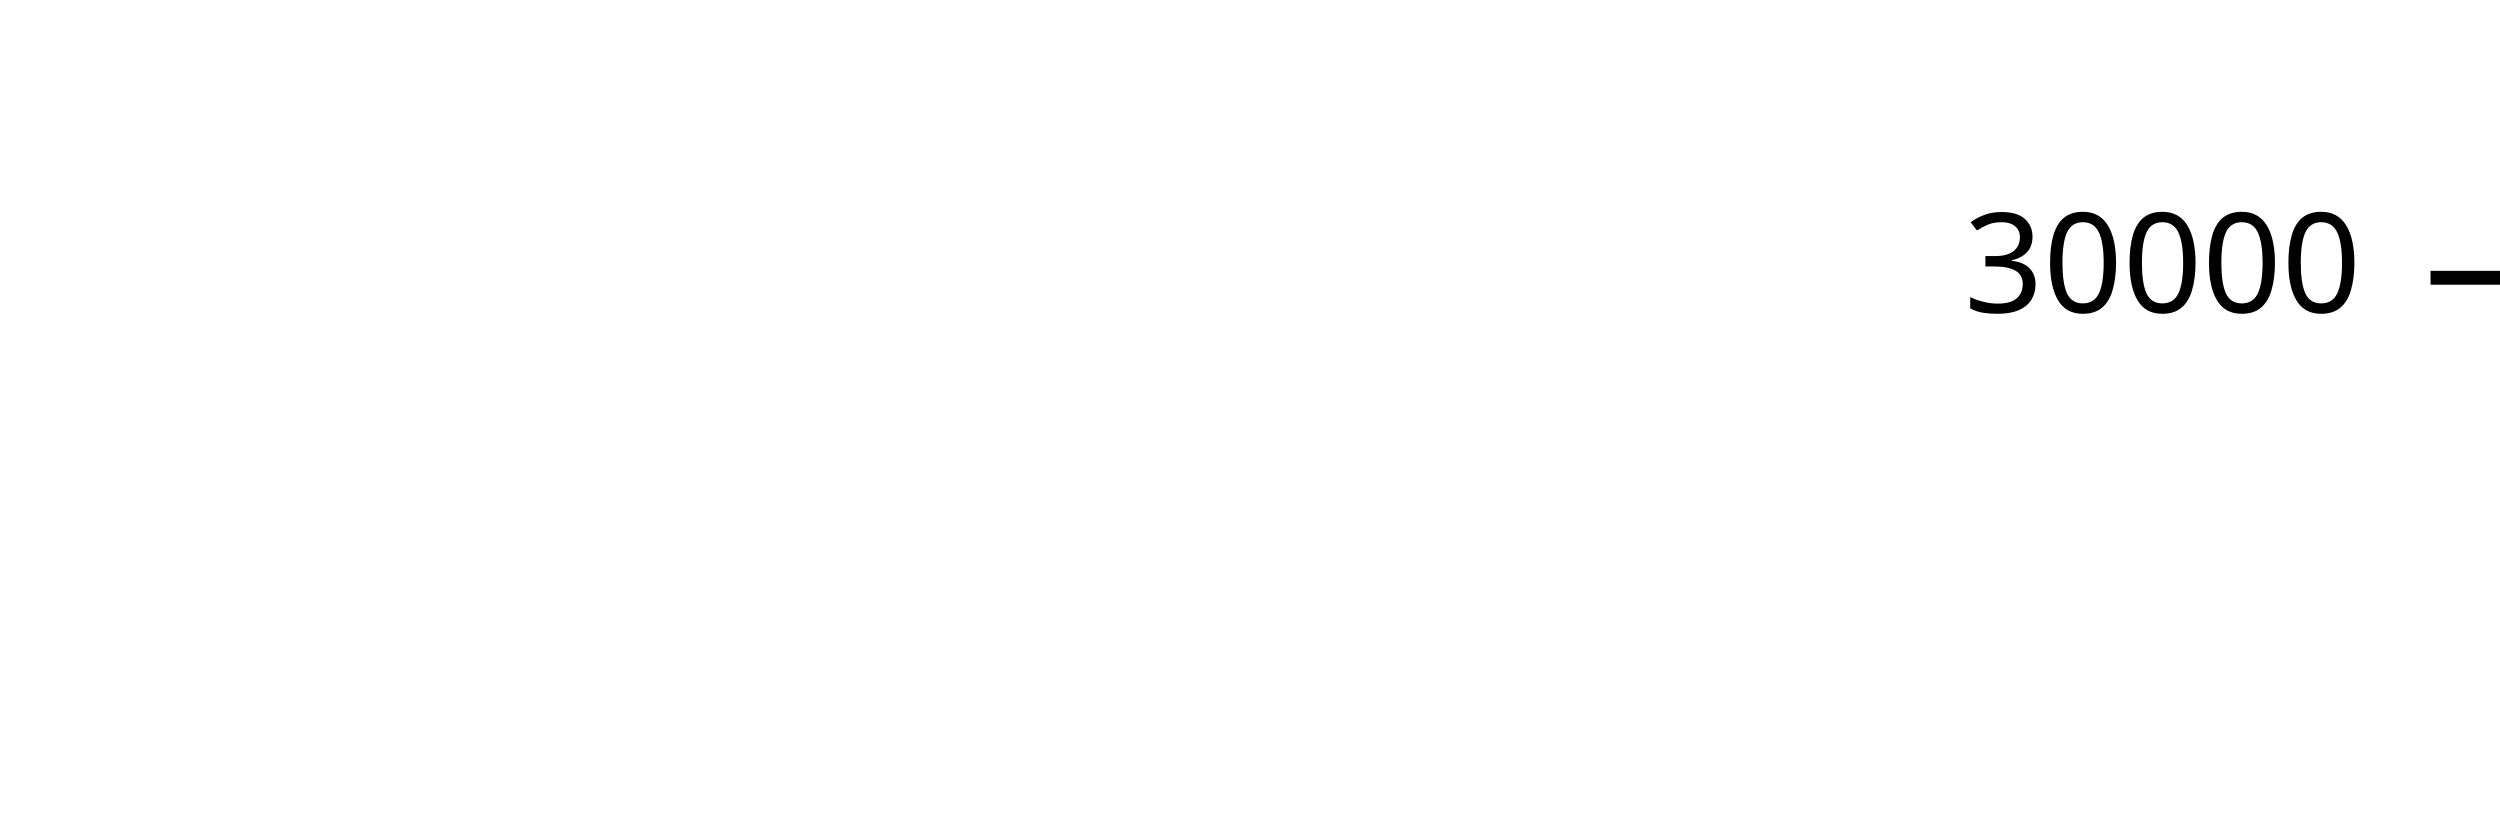
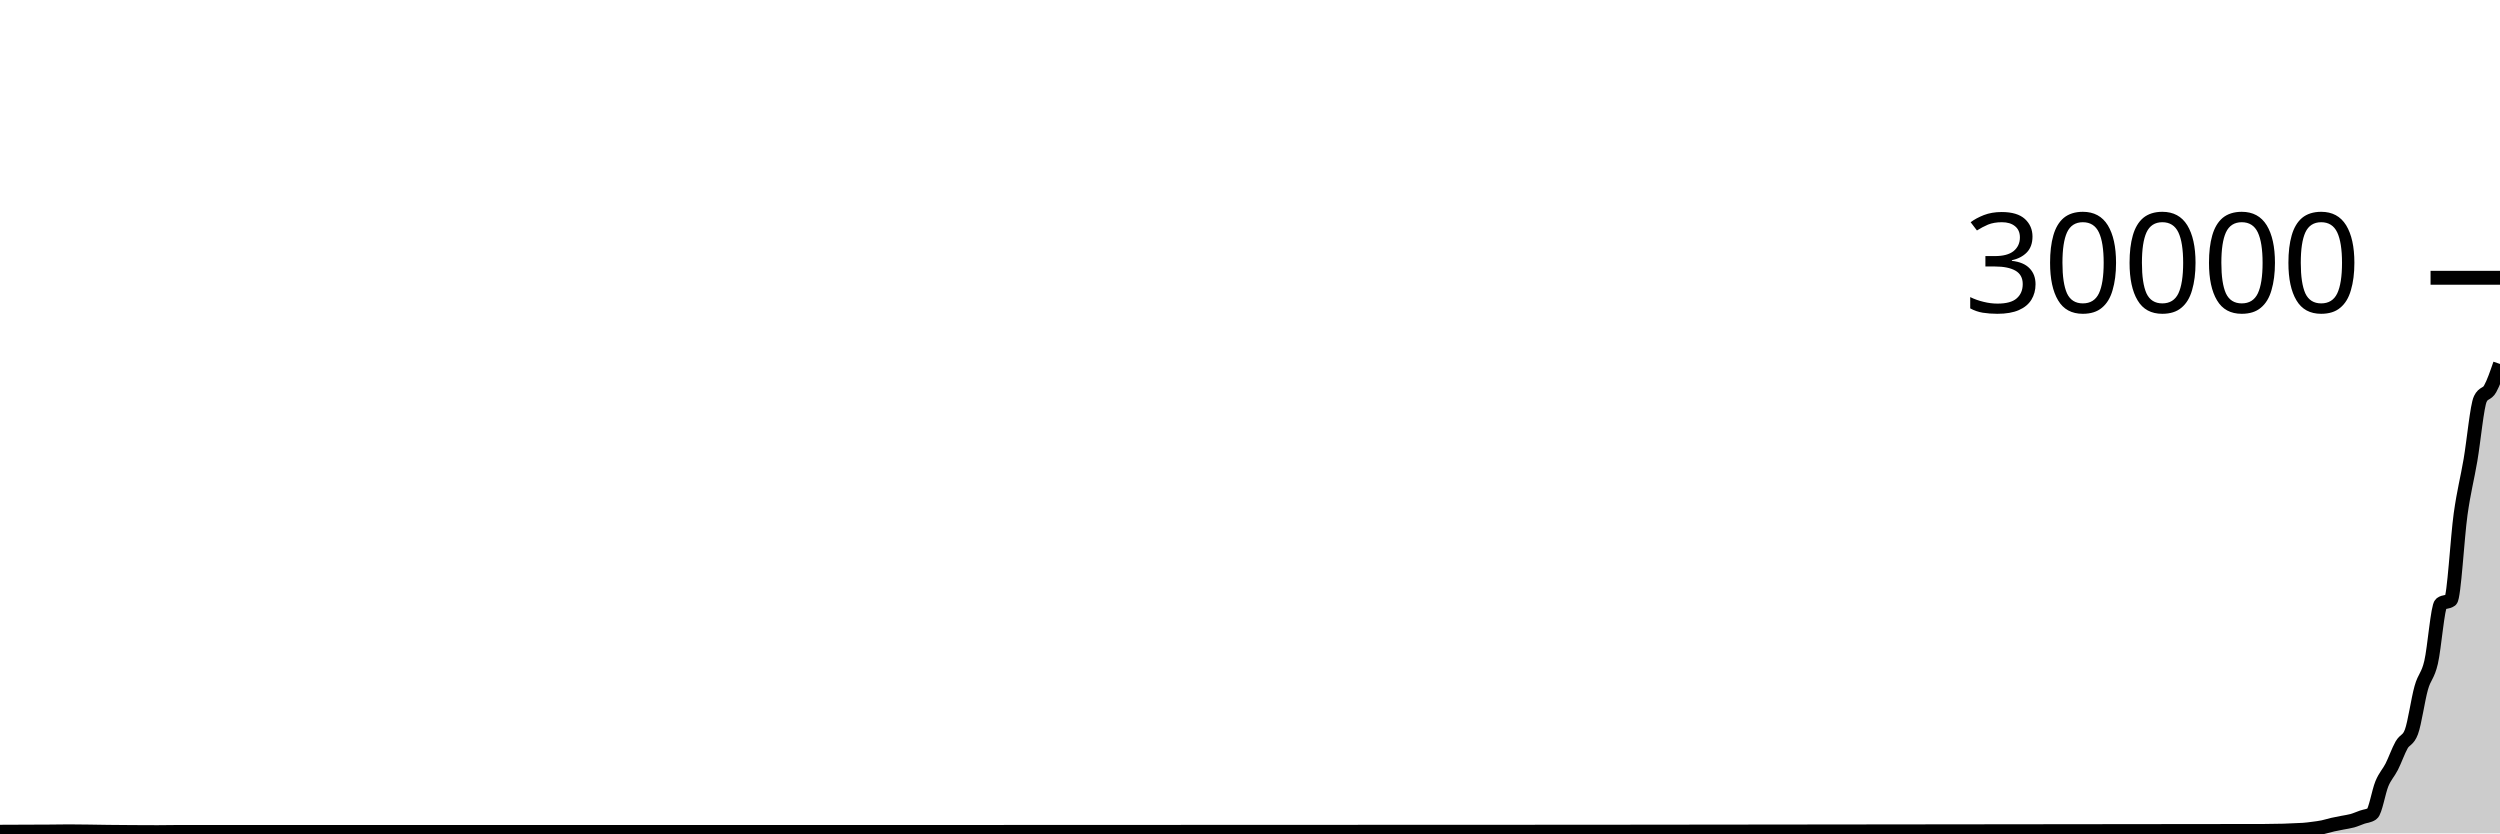
<svg xmlns="http://www.w3.org/2000/svg" viewBox="0 0 180 60">
  <g transform="translate(0,20)">
-     <path class="area" fill="rgba(0, 0, 0, 0.2)" d="M90,6.205L90,40Z" />
-     <path class="line" stroke="black" fill="none" d="M90,6.205Z" />
+     <path class="area" fill="rgba(0, 0, 0, 0.2)" d="M0,39.884C1.181,39.882,2.362,39.879,3.543,39.869C4.016,39.865,4.488,39.855,4.961,39.855C5.906,39.855,6.85,39.881,7.795,39.891C8.976,39.902,10.157,39.913,11.339,39.913C11.811,39.913,12.283,39.9,12.756,39.9C13.937,39.9,15.118,39.9,16.299,39.9C16.535,39.9,16.772,39.9,17.008,39.9C17.48,39.9,17.953,39.9,18.425,39.9C19.134,39.9,19.843,39.9,20.551,39.9C20.787,39.9,21.024,39.9,21.26,39.9C21.496,39.9,21.732,39.9,21.969,39.9C22.205,39.9,22.441,39.9,22.677,39.9C23.15,39.9,23.622,39.9,24.094,39.9C24.331,39.9,24.567,39.9,24.803,39.9C25.039,39.9,25.276,39.9,25.512,39.9C26.929,39.9,28.346,39.9,29.764,39.9C30.236,39.9,30.709,39.9,31.181,39.9C31.417,39.9,31.654,39.9,31.89,39.9C32.598,39.9,33.307,39.9,34.016,39.9C35.433,39.9,36.85,39.9,38.268,39.9C38.74,39.9,39.213,39.9,39.685,39.9C39.921,39.9,40.157,39.9,40.394,39.9C40.63,39.9,40.866,39.9,41.102,39.9C42.047,39.9,42.992,39.9,43.937,39.9C45.118,39.9,46.299,39.9,47.48,39.9C47.717,39.9,47.953,39.9,48.189,39.9C48.425,39.9,48.661,39.9,48.898,39.9C49.606,39.9,50.315,39.9,51.024,39.9C51.732,39.9,52.441,39.9,53.15,39.9C53.386,39.9,53.622,39.9,53.858,39.9C54.094,39.9,54.331,39.9,54.567,39.9C55.039,39.9,55.512,39.9,55.984,39.9C56.929,39.9,57.874,39.9,58.819,39.9C60.236,39.9,61.654,39.9,63.071,39.9C63.307,39.9,63.543,39.9,63.78,39.9C64.252,39.9,64.724,39.9,65.197,39.9C65.433,39.9,65.669,39.9,65.906,39.9C98.268,39.9,130.63,39.876,162.992,39.827C163.937,39.825,164.882,39.799,165.827,39.744C166.063,39.73,166.299,39.696,166.535,39.665C166.772,39.634,167.008,39.606,167.244,39.557C167.48,39.509,167.717,39.429,167.953,39.375C168.189,39.321,168.425,39.28,168.661,39.233C168.898,39.186,169.134,39.158,169.37,39.092C169.606,39.026,169.843,38.917,170.079,38.835C170.315,38.752,170.551,38.755,170.787,38.596C171.024,38.437,171.26,36.994,171.496,36.428C171.732,35.862,171.969,35.667,172.205,35.203C172.441,34.738,172.677,34.058,172.913,33.64C173.15,33.222,173.386,33.326,173.622,32.697C173.858,32.069,174.094,30.359,174.331,29.524C174.567,28.689,174.803,28.695,175.039,27.685C175.276,26.676,175.512,23.641,175.748,23.468C175.984,23.295,176.22,23.381,176.457,23.208C176.693,23.035,176.929,18.692,177.165,17.012C177.402,15.332,177.638,14.509,177.874,13.128C178.11,11.747,178.346,9.211,178.583,8.725C178.819,8.24,179.055,8.417,179.291,7.997C179.528,7.577,179.764,6.891,180,6.205L180,40C179.764,40,179.528,40,179.291,40C179.055,40,178.819,40,178.583,40C178.346,40,178.11,40,177.874,40C177.638,40,177.402,40,177.165,40C176.929,40,176.693,40,176.457,40C176.22,40,175.984,40,175.748,40C175.512,40,175.276,40,175.039,40C174.803,40,174.567,40,174.331,40C174.094,40,173.858,40,173.622,40C173.386,40,173.15,40,172.913,40C172.677,40,172.441,40,172.205,40C171.969,40,171.732,40,171.496,40C171.26,40,171.024,40,170.787,40C170.551,40,170.315,40,170.079,40C169.843,40,169.606,40,169.37,40C169.134,40,168.898,40,168.661,40C168.425,40,168.189,40,167.953,40C167.717,40,167.48,40,167.244,40C167.008,40,166.772,40,166.535,40C166.299,40,166.063,40,165.827,40C164.882,40,163.937,40,162.992,40C130.63,40,98.268,40,65.906,40C65.669,40,65.433,40,65.197,40C64.724,40,64.252,40,63.78,40C63.543,40,63.307,40,63.071,40C61.654,40,60.236,40,58.819,40C57.874,40,56.929,40,55.984,40C55.512,40,55.039,40,54.567,40C54.331,40,54.094,40,53.858,40C53.622,40,53.386,40,53.15,40C52.441,40,51.732,40,51.024,40C50.315,40,49.606,40,48.898,40C48.661,40,48.425,40,48.189,40C47.953,40,47.717,40,47.48,40C46.299,40,45.118,40,43.937,40C42.992,40,42.047,40,41.102,40C40.866,40,40.63,40,40.394,40C40.157,40,39.921,40,39.685,40C39.213,40,38.74,40,38.268,40C36.85,40,35.433,40,34.016,40C33.307,40,32.598,40,31.89,40C31.654,40,31.417,40,31.181,40C30.709,40,30.236,40,29.764,40C28.346,40,26.929,40,25.512,40C25.276,40,25.039,40,24.803,40C24.567,40,24.331,40,24.094,40C23.622,40,23.15,40,22.677,40C22.441,40,22.205,40,21.969,40C21.732,40,21.496,40,21.26,40C21.024,40,20.787,40,20.551,40C19.843,40,19.134,40,18.425,40C17.953,40,17.48,40,17.008,40C16.772,40,16.535,40,16.299,40C15.118,40,13.937,40,12.756,40C12.283,40,11.811,40,11.339,40C10.157,40,8.976,40,7.795,40C6.85,40,5.906,40,4.961,40C4.488,40,4.016,40,3.543,40C2.362,40,1.181,40,0,40Z" />
+     <path class="line" stroke="black" fill="none" d="M0,39.884C1.181,39.882,2.362,39.879,3.543,39.869C4.016,39.865,4.488,39.855,4.961,39.855C5.906,39.855,6.85,39.881,7.795,39.891C8.976,39.902,10.157,39.913,11.339,39.913C11.811,39.913,12.283,39.9,12.756,39.9C13.937,39.9,15.118,39.9,16.299,39.9C16.535,39.9,16.772,39.9,17.008,39.9C17.48,39.9,17.953,39.9,18.425,39.9C19.134,39.9,19.843,39.9,20.551,39.9C20.787,39.9,21.024,39.9,21.26,39.9C21.496,39.9,21.732,39.9,21.969,39.9C22.205,39.9,22.441,39.9,22.677,39.9C23.15,39.9,23.622,39.9,24.094,39.9C24.331,39.9,24.567,39.9,24.803,39.9C25.039,39.9,25.276,39.9,25.512,39.9C26.929,39.9,28.346,39.9,29.764,39.9C30.236,39.9,30.709,39.9,31.181,39.9C31.417,39.9,31.654,39.9,31.89,39.9C32.598,39.9,33.307,39.9,34.016,39.9C35.433,39.9,36.85,39.9,38.268,39.9C38.74,39.9,39.213,39.9,39.685,39.9C39.921,39.9,40.157,39.9,40.394,39.9C40.63,39.9,40.866,39.9,41.102,39.9C42.047,39.9,42.992,39.9,43.937,39.9C45.118,39.9,46.299,39.9,47.48,39.9C47.717,39.9,47.953,39.9,48.189,39.9C48.425,39.9,48.661,39.9,48.898,39.9C49.606,39.9,50.315,39.9,51.024,39.9C51.732,39.9,52.441,39.9,53.15,39.9C53.386,39.9,53.622,39.9,53.858,39.9C54.094,39.9,54.331,39.9,54.567,39.9C55.039,39.9,55.512,39.9,55.984,39.9C56.929,39.9,57.874,39.9,58.819,39.9C60.236,39.9,61.654,39.9,63.071,39.9C63.307,39.9,63.543,39.9,63.78,39.9C64.252,39.9,64.724,39.9,65.197,39.9C65.433,39.9,65.669,39.9,65.906,39.9C98.268,39.9,130.63,39.876,162.992,39.827C163.937,39.825,164.882,39.799,165.827,39.744C166.063,39.73,166.299,39.696,166.535,39.665C166.772,39.634,167.008,39.606,167.244,39.557C167.48,39.509,167.717,39.429,167.953,39.375C168.189,39.321,168.425,39.28,168.661,39.233C168.898,39.186,169.134,39.158,169.37,39.092C169.606,39.026,169.843,38.917,170.079,38.835C170.315,38.752,170.551,38.755,170.787,38.596C171.024,38.437,171.26,36.994,171.496,36.428C171.732,35.862,171.969,35.667,172.205,35.203C172.441,34.738,172.677,34.058,172.913,33.64C173.15,33.222,173.386,33.326,173.622,32.697C173.858,32.069,174.094,30.359,174.331,29.524C174.567,28.689,174.803,28.695,175.039,27.685C175.276,26.676,175.512,23.641,175.748,23.468C175.984,23.295,176.22,23.381,176.457,23.208C176.693,23.035,176.929,18.692,177.165,17.012C177.402,15.332,177.638,14.509,177.874,13.128C178.11,11.747,178.346,9.211,178.583,8.725C178.819,8.24,179.055,8.417,179.291,7.997C179.528,7.577,179.764,6.891,180,6.205" />
    <path class="axis-ceiling" stroke-width="1" stroke="black" fill="none" d="M175,0L180,0" />
    <text class="axis-ceiling-label" font-family="sans-serif" text-anchor="end" font-size="10px" x="170" y="2.5">30000</text>
  </g>
</svg>
